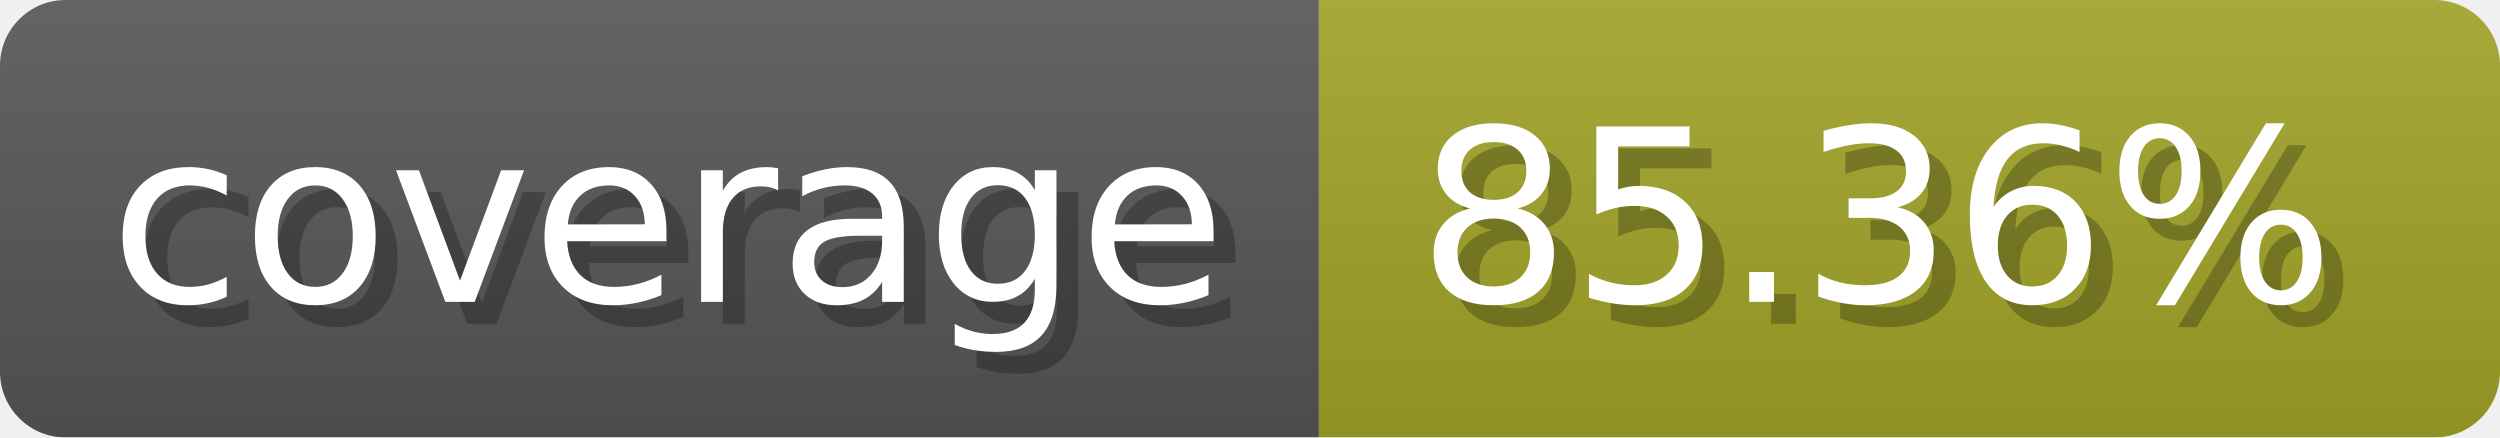
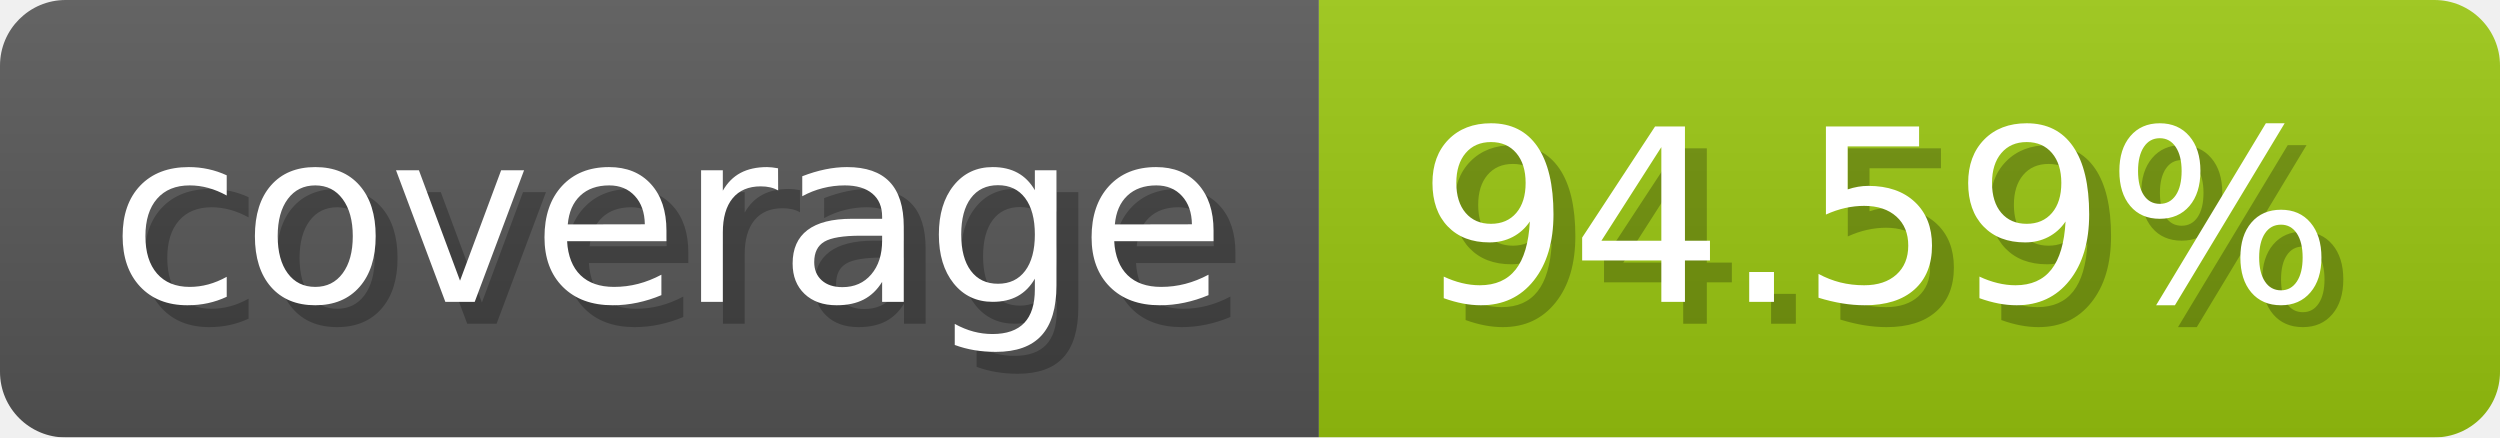
- <svg xmlns="http://www.w3.org/2000/svg" width="114.3" height="20" viewBox="0 0 1143 200" role="img" aria-label="coverage: 85.36%">
-   <linearGradient id="LIEMh" x2="0" y2="100%">
+ <svg xmlns="http://www.w3.org/2000/svg" width="114.3" height="20" viewBox="0 0 1143 200" role="img" aria-label="coverage: 94.59%">
+   <linearGradient id="FlBSB" x2="0" y2="100%">
    <stop offset="0" stop-opacity=".1" stop-color="#EEE" />
    <stop offset="1" stop-opacity=".1" />
  </linearGradient>
-   <mask id="ALyTN">
+   <mask id="KNlrk">
    <rect width="1143" height="200" rx="30" fill="#FFF" />
  </mask>
-   <g mask="url(#ALyTN)">
+   <g mask="url(#KNlrk)">
    <rect width="603" height="200" fill="#555" />
-     <rect width="540" height="200" fill="#a0a127" x="603" />
-     <rect width="1143" height="200" fill="url(#LIEMh)" />
+     <rect width="540" height="200" fill="#97c40f" x="603" />
+     <rect width="1143" height="200" fill="url(#FlBSB)" />
  </g>
  <g aria-hidden="true" fill="#fff" text-anchor="start" font-family="Verdana,DejaVu Sans,sans-serif" font-size="110">
    <text x="60" y="148" textLength="503" fill="#000" opacity="0.25">coverage</text>
    <text x="50" y="138" textLength="503">coverage</text>
-     <text x="658" y="148" textLength="440" fill="#000" opacity="0.25">85.36%</text>
-     <text x="648" y="138" textLength="440">85.36%</text>
+     <text x="658" y="148" textLength="440" fill="#000" opacity="0.25">94.59%</text>
+     <text x="648" y="138" textLength="440">94.59%</text>
  </g>
</svg>
